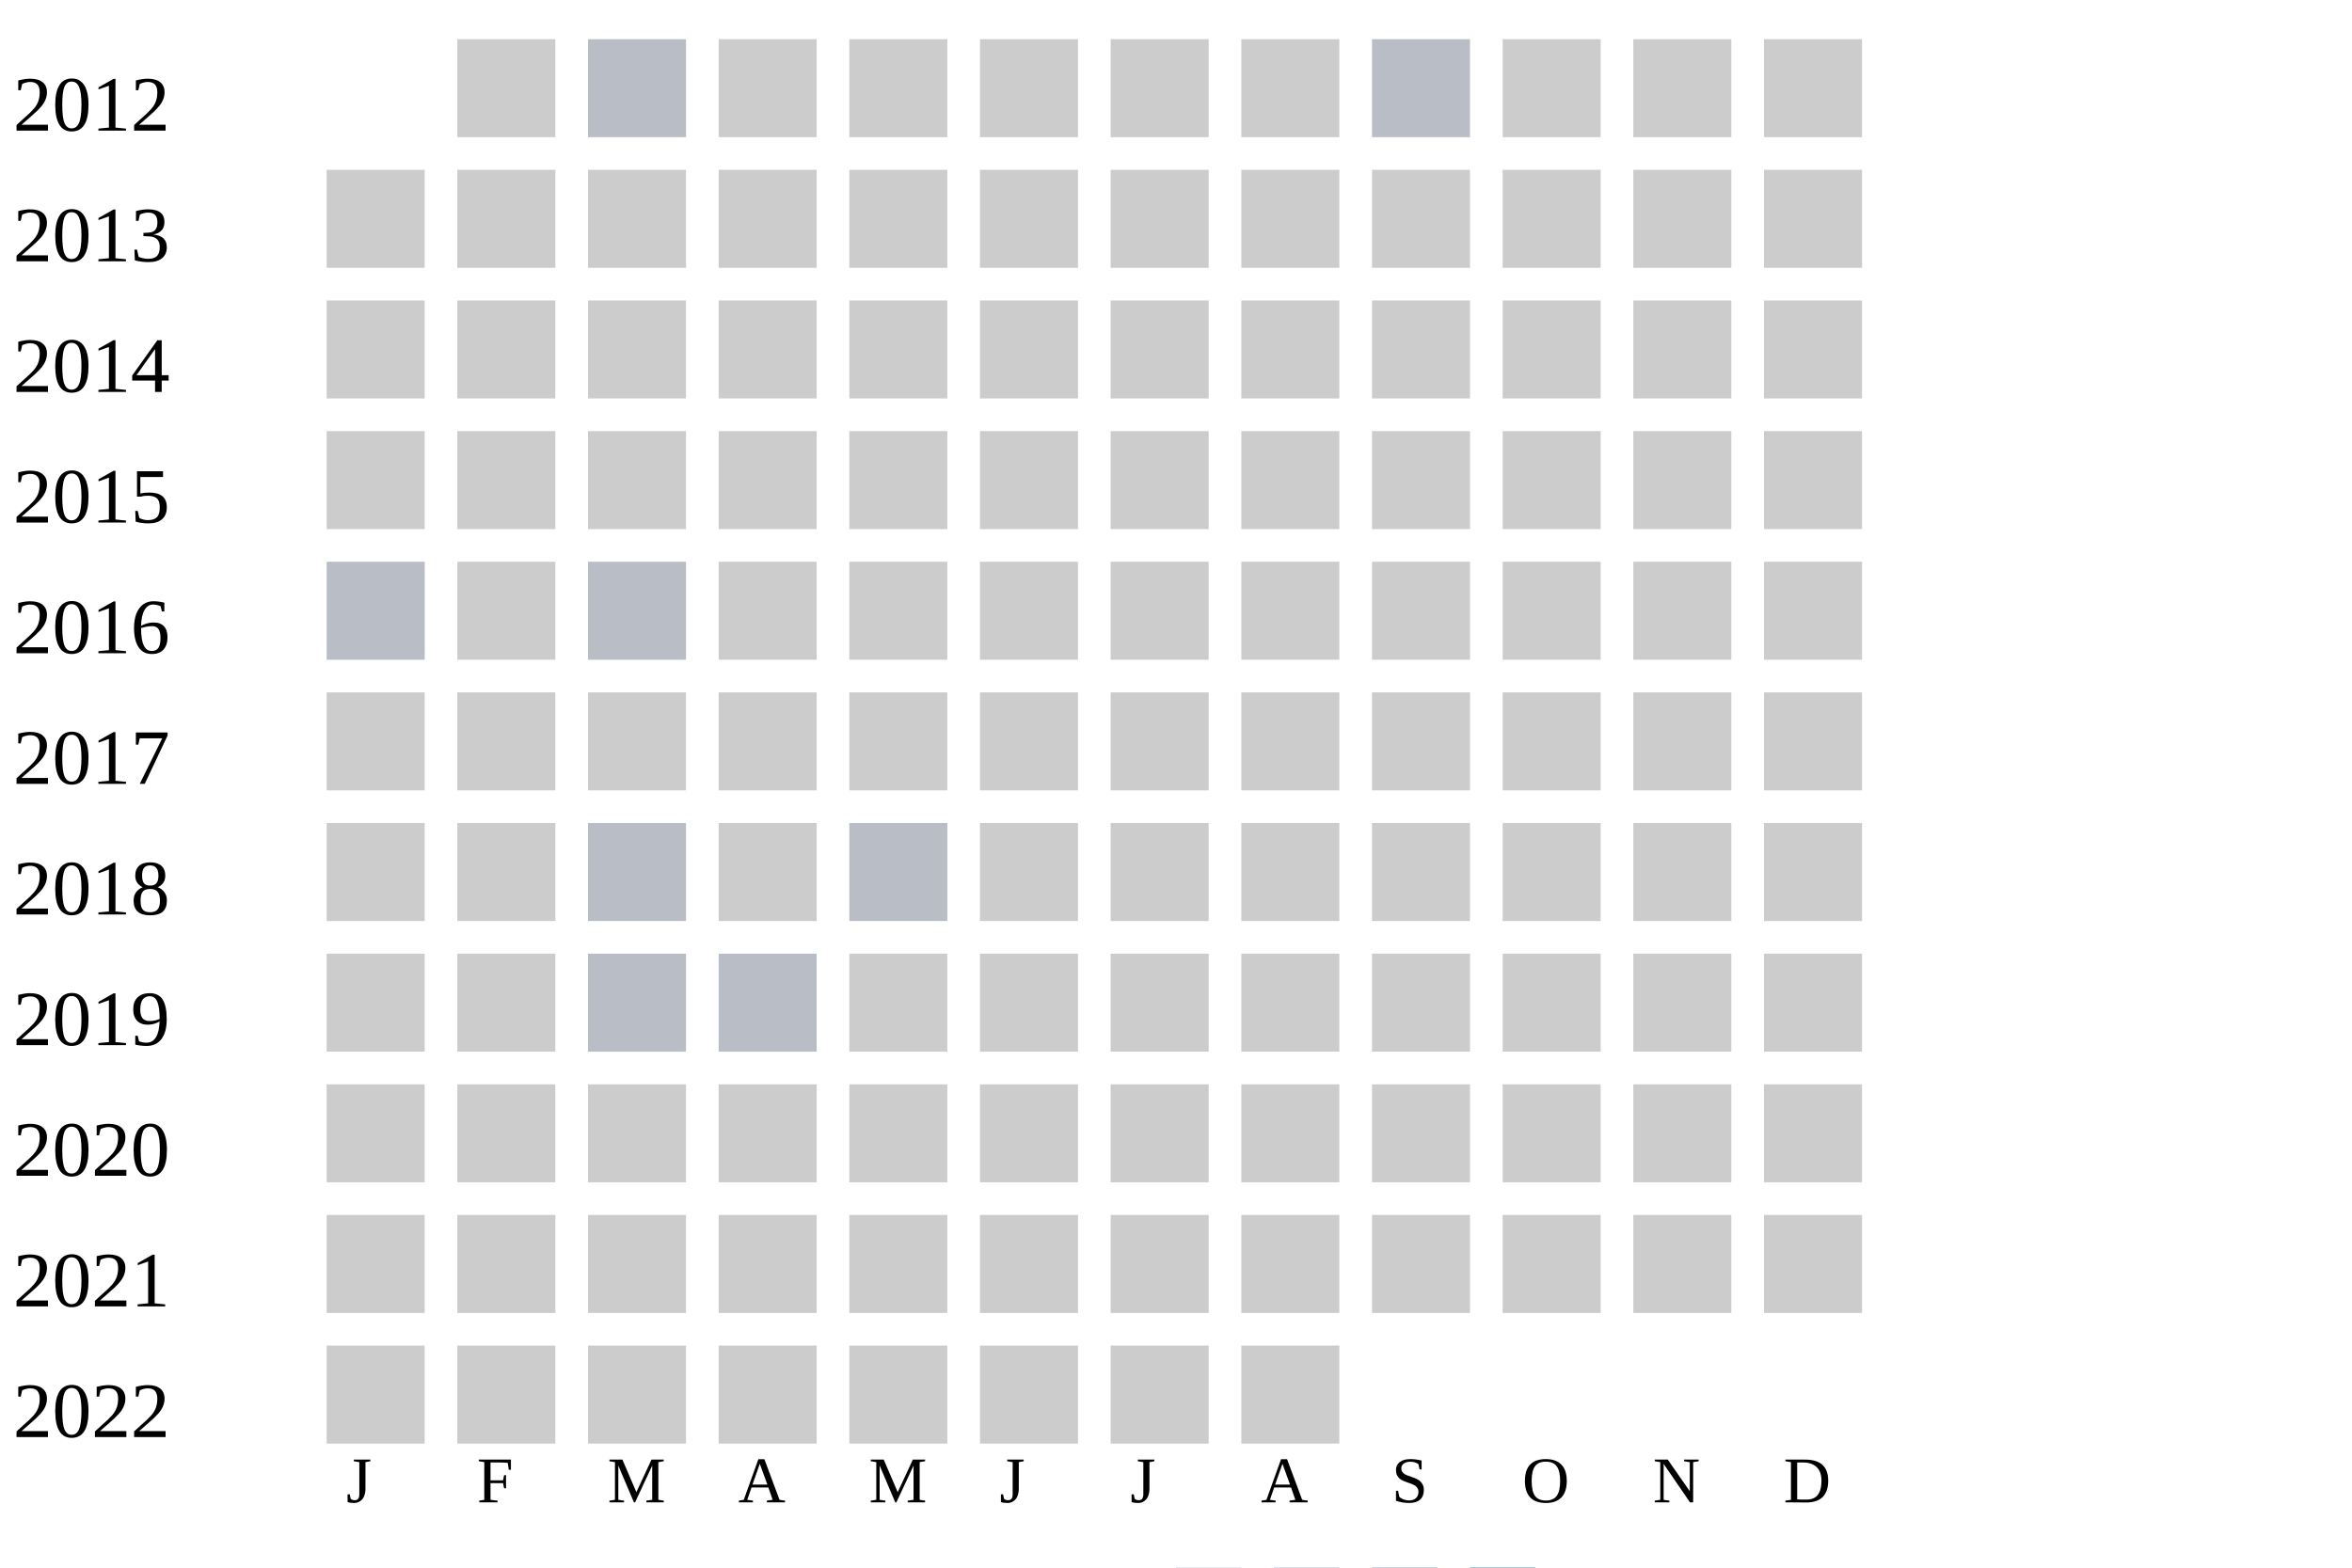
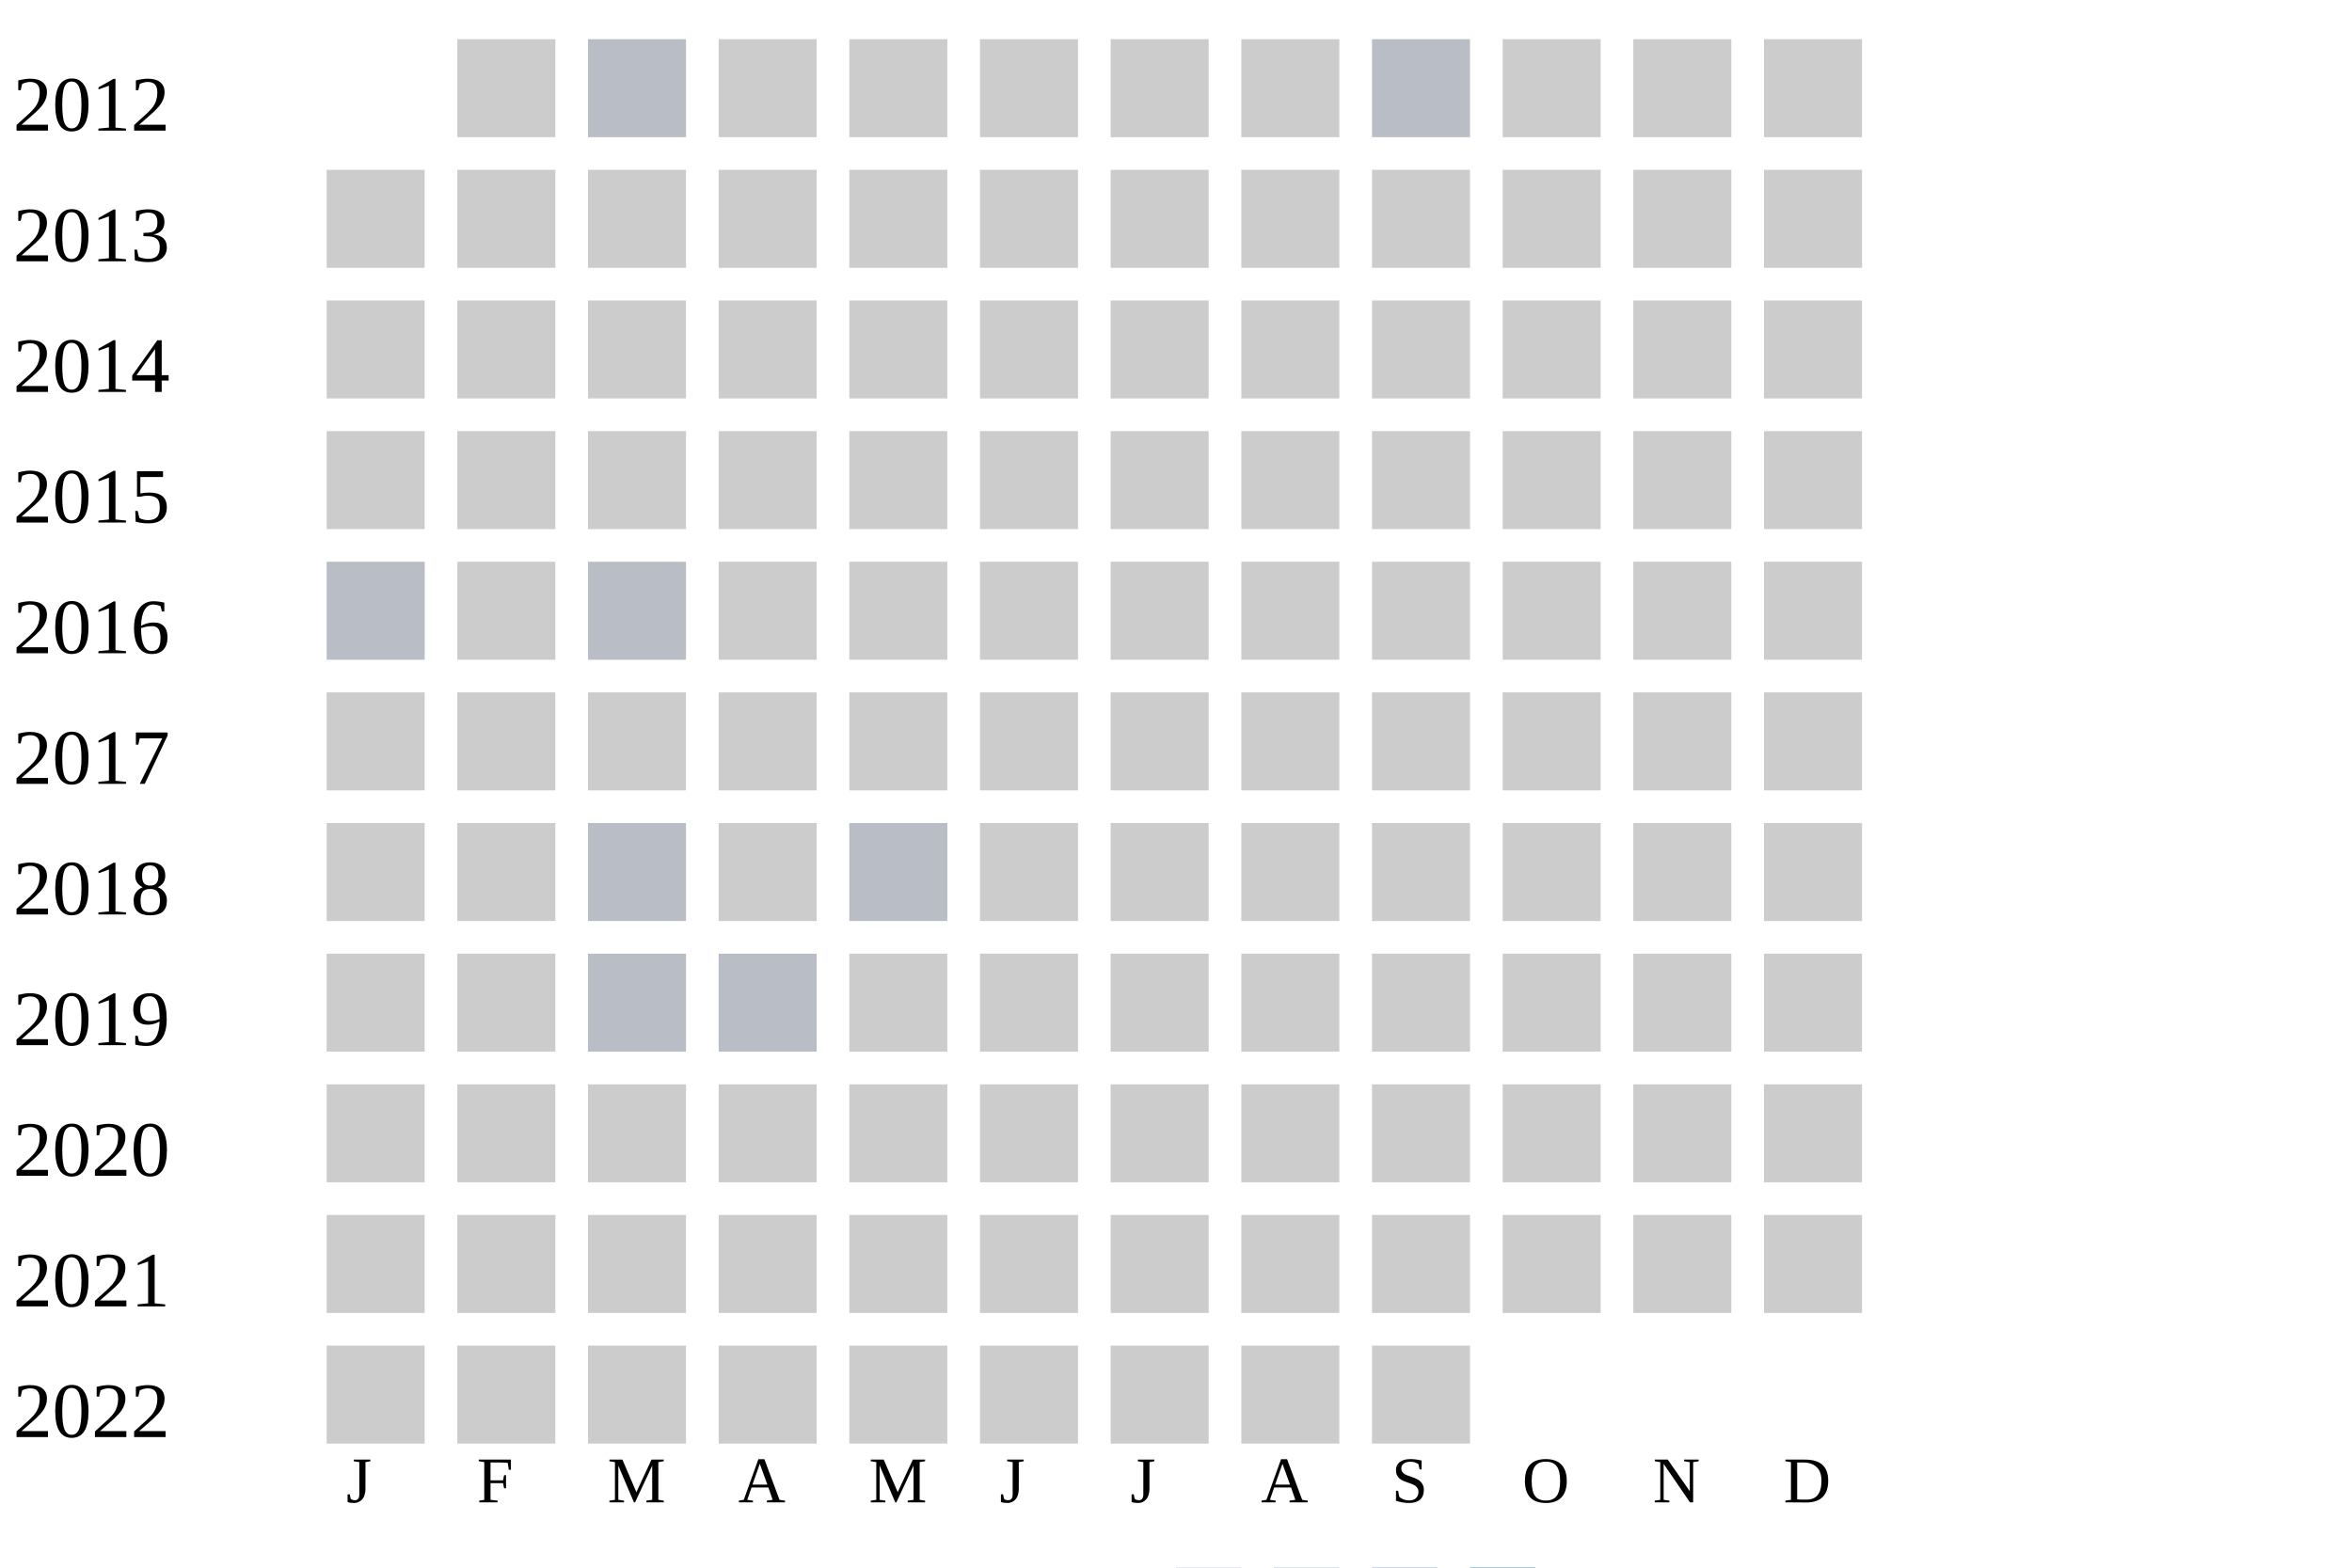
<svg xmlns="http://www.w3.org/2000/svg" width="360" height="240">
  <g transform="translate(0 0)">
    <text x="2" y="20">2012</text>
    <rect x="70" y="6" width="15" height="15" fill="#cccccc" />
    <rect x="90" y="6" width="15" height="15" fill="#b9bdc6" />
    <rect x="110" y="6" width="15" height="15" fill="#cccccc" />
    <rect x="130" y="6" width="15" height="15" fill="#cccccc" />
    <rect x="150" y="6" width="15" height="15" fill="#cccccc" />
    <rect x="170" y="6" width="15" height="15" fill="#cccccc" />
    <rect x="190" y="6" width="15" height="15" fill="#cccccc" />
    <rect x="210" y="6" width="15" height="15" fill="#b9bdc6" />
    <rect x="230" y="6" width="15" height="15" fill="#cccccc" />
    <rect x="250" y="6" width="15" height="15" fill="#cccccc" />
    <rect x="270" y="6" width="15" height="15" fill="#cccccc" />
  </g>
  <g transform="translate(0 20)">
    <text x="2" y="20">2013</text>
    <rect x="50" y="6" width="15" height="15" fill="#cccccc" />
    <rect x="70" y="6" width="15" height="15" fill="#cccccc" />
    <rect x="90" y="6" width="15" height="15" fill="#cccccc" />
    <rect x="110" y="6" width="15" height="15" fill="#cccccc" />
    <rect x="130" y="6" width="15" height="15" fill="#cccccc" />
    <rect x="150" y="6" width="15" height="15" fill="#cccccc" />
    <rect x="170" y="6" width="15" height="15" fill="#cccccc" />
    <rect x="190" y="6" width="15" height="15" fill="#cccccc" />
    <rect x="210" y="6" width="15" height="15" fill="#cccccc" />
    <rect x="230" y="6" width="15" height="15" fill="#cccccc" />
    <rect x="250" y="6" width="15" height="15" fill="#cccccc" />
    <rect x="270" y="6" width="15" height="15" fill="#cccccc" />
  </g>
  <g transform="translate(0 40)">
    <text x="2" y="20">2014</text>
    <rect x="50" y="6" width="15" height="15" fill="#cccccc" />
    <rect x="70" y="6" width="15" height="15" fill="#cccccc" />
    <rect x="90" y="6" width="15" height="15" fill="#cccccc" />
    <rect x="110" y="6" width="15" height="15" fill="#cccccc" />
    <rect x="130" y="6" width="15" height="15" fill="#cccccc" />
    <rect x="150" y="6" width="15" height="15" fill="#cccccc" />
    <rect x="170" y="6" width="15" height="15" fill="#cccccc" />
    <rect x="190" y="6" width="15" height="15" fill="#cccccc" />
    <rect x="210" y="6" width="15" height="15" fill="#cccccc" />
    <rect x="230" y="6" width="15" height="15" fill="#cccccc" />
    <rect x="250" y="6" width="15" height="15" fill="#cccccc" />
    <rect x="270" y="6" width="15" height="15" fill="#cccccc" />
  </g>
  <g transform="translate(0 60)">
    <text x="2" y="20">2015</text>
    <rect x="50" y="6" width="15" height="15" fill="#cccccc" />
    <rect x="70" y="6" width="15" height="15" fill="#cccccc" />
    <rect x="90" y="6" width="15" height="15" fill="#cccccc" />
    <rect x="110" y="6" width="15" height="15" fill="#cccccc" />
    <rect x="130" y="6" width="15" height="15" fill="#cccccc" />
    <rect x="150" y="6" width="15" height="15" fill="#cccccc" />
    <rect x="170" y="6" width="15" height="15" fill="#cccccc" />
    <rect x="190" y="6" width="15" height="15" fill="#cccccc" />
    <rect x="210" y="6" width="15" height="15" fill="#cccccc" />
    <rect x="230" y="6" width="15" height="15" fill="#cccccc" />
    <rect x="250" y="6" width="15" height="15" fill="#cccccc" />
    <rect x="270" y="6" width="15" height="15" fill="#cccccc" />
  </g>
  <g transform="translate(0 80)">
    <text x="2" y="20">2016</text>
    <rect x="50" y="6" width="15" height="15" fill="#b9bdc6" />
    <rect x="70" y="6" width="15" height="15" fill="#cccccc" />
    <rect x="90" y="6" width="15" height="15" fill="#b9bdc6" />
    <rect x="110" y="6" width="15" height="15" fill="#cccccc" />
    <rect x="130" y="6" width="15" height="15" fill="#cccccc" />
    <rect x="150" y="6" width="15" height="15" fill="#cccccc" />
    <rect x="170" y="6" width="15" height="15" fill="#cccccc" />
    <rect x="190" y="6" width="15" height="15" fill="#cccccc" />
    <rect x="210" y="6" width="15" height="15" fill="#cccccc" />
    <rect x="230" y="6" width="15" height="15" fill="#cccccc" />
    <rect x="250" y="6" width="15" height="15" fill="#cccccc" />
    <rect x="270" y="6" width="15" height="15" fill="#cccccc" />
  </g>
  <g transform="translate(0 100)">
    <text x="2" y="20">2017</text>
    <rect x="50" y="6" width="15" height="15" fill="#cccccc" />
    <rect x="70" y="6" width="15" height="15" fill="#cccccc" />
    <rect x="90" y="6" width="15" height="15" fill="#cccccc" />
    <rect x="110" y="6" width="15" height="15" fill="#cccccc" />
    <rect x="130" y="6" width="15" height="15" fill="#cccccc" />
    <rect x="150" y="6" width="15" height="15" fill="#cccccc" />
    <rect x="170" y="6" width="15" height="15" fill="#cccccc" />
    <rect x="190" y="6" width="15" height="15" fill="#cccccc" />
    <rect x="210" y="6" width="15" height="15" fill="#cccccc" />
    <rect x="230" y="6" width="15" height="15" fill="#cccccc" />
    <rect x="250" y="6" width="15" height="15" fill="#cccccc" />
    <rect x="270" y="6" width="15" height="15" fill="#cccccc" />
  </g>
  <g transform="translate(0 120)">
    <text x="2" y="20">2018</text>
    <rect x="50" y="6" width="15" height="15" fill="#cccccc" />
    <rect x="70" y="6" width="15" height="15" fill="#cccccc" />
    <rect x="90" y="6" width="15" height="15" fill="#b9bdc6" />
    <rect x="110" y="6" width="15" height="15" fill="#cccccc" />
    <rect x="130" y="6" width="15" height="15" fill="#b9bdc6" />
    <rect x="150" y="6" width="15" height="15" fill="#cccccc" />
    <rect x="170" y="6" width="15" height="15" fill="#cccccc" />
    <rect x="190" y="6" width="15" height="15" fill="#cccccc" />
    <rect x="210" y="6" width="15" height="15" fill="#cccccc" />
    <rect x="230" y="6" width="15" height="15" fill="#cccccc" />
    <rect x="250" y="6" width="15" height="15" fill="#cccccc" />
    <rect x="270" y="6" width="15" height="15" fill="#cccccc" />
  </g>
  <g transform="translate(0 140)">
    <text x="2" y="20">2019</text>
    <rect x="50" y="6" width="15" height="15" fill="#cccccc" />
    <rect x="70" y="6" width="15" height="15" fill="#cccccc" />
    <rect x="90" y="6" width="15" height="15" fill="#b9bdc6" />
    <rect x="110" y="6" width="15" height="15" fill="#b9bdc6" />
    <rect x="130" y="6" width="15" height="15" fill="#cccccc" />
    <rect x="150" y="6" width="15" height="15" fill="#cccccc" />
    <rect x="170" y="6" width="15" height="15" fill="#cccccc" />
    <rect x="190" y="6" width="15" height="15" fill="#cccccc" />
    <rect x="210" y="6" width="15" height="15" fill="#cccccc" />
    <rect x="230" y="6" width="15" height="15" fill="#cccccc" />
    <rect x="250" y="6" width="15" height="15" fill="#cccccc" />
    <rect x="270" y="6" width="15" height="15" fill="#cccccc" />
  </g>
  <g transform="translate(0 160)">
    <text x="2" y="20">2020</text>
    <rect x="50" y="6" width="15" height="15" fill="#cccccc" />
    <rect x="70" y="6" width="15" height="15" fill="#cccccc" />
    <rect x="90" y="6" width="15" height="15" fill="#cccccc" />
    <rect x="110" y="6" width="15" height="15" fill="#cccccc" />
    <rect x="130" y="6" width="15" height="15" fill="#cccccc" />
    <rect x="150" y="6" width="15" height="15" fill="#cccccc" />
    <rect x="170" y="6" width="15" height="15" fill="#cccccc" />
    <rect x="190" y="6" width="15" height="15" fill="#cccccc" />
    <rect x="210" y="6" width="15" height="15" fill="#cccccc" />
    <rect x="230" y="6" width="15" height="15" fill="#cccccc" />
    <rect x="250" y="6" width="15" height="15" fill="#cccccc" />
    <rect x="270" y="6" width="15" height="15" fill="#cccccc" />
  </g>
  <g transform="translate(0 180)">
    <text x="2" y="20">2021</text>
    <rect x="50" y="6" width="15" height="15" fill="#cccccc" />
    <rect x="70" y="6" width="15" height="15" fill="#cccccc" />
    <rect x="90" y="6" width="15" height="15" fill="#cccccc" />
    <rect x="110" y="6" width="15" height="15" fill="#cccccc" />
    <rect x="130" y="6" width="15" height="15" fill="#cccccc" />
    <rect x="150" y="6" width="15" height="15" fill="#cccccc" />
    <rect x="170" y="6" width="15" height="15" fill="#cccccc" />
    <rect x="190" y="6" width="15" height="15" fill="#cccccc" />
    <rect x="210" y="6" width="15" height="15" fill="#cccccc" />
    <rect x="230" y="6" width="15" height="15" fill="#cccccc" />
    <rect x="250" y="6" width="15" height="15" fill="#cccccc" />
    <rect x="270" y="6" width="15" height="15" fill="#cccccc" />
  </g>
  <g transform="translate(0 200)">
    <text x="2" y="20">2022</text>
    <rect x="50" y="6" width="15" height="15" fill="#cccccc" />
    <rect x="70" y="6" width="15" height="15" fill="#cccccc" />
    <rect x="90" y="6" width="15" height="15" fill="#cccccc" />
    <rect x="110" y="6" width="15" height="15" fill="#cccccc" />
    <rect x="130" y="6" width="15" height="15" fill="#cccccc" />
    <rect x="150" y="6" width="15" height="15" fill="#cccccc" />
    <rect x="170" y="6" width="15" height="15" fill="#cccccc" />
    <rect x="190" y="6" width="15" height="15" fill="#cccccc" />
+     <rect x="210" y="6" width="15" height="15" fill="#cccccc" />
  </g>
  <text style="font-size: 10px; text-align: center" x="53" y="230">J</text>
  <text style="font-size: 10px; text-align: center" x="73" y="230">F</text>
  <text style="font-size: 10px; text-align: center" x="93" y="230">M</text>
  <text style="font-size: 10px; text-align: center" x="113" y="230">A</text>
  <text style="font-size: 10px; text-align: center" x="133" y="230">M</text>
  <text style="font-size: 10px; text-align: center" x="153" y="230">J</text>
  <text style="font-size: 10px; text-align: center" x="173" y="230">J</text>
  <text style="font-size: 10px; text-align: center" x="193" y="230">A</text>
  <text style="font-size: 10px; text-align: center" x="213" y="230">S</text>
  <text style="font-size: 10px; text-align: center" x="233" y="230">O</text>
  <text style="font-size: 10px; text-align: center" x="253" y="230">N</text>
  <text style="font-size: 10px; text-align: center" x="273" y="230">D</text>
  <text style="font-size: 10px;" x="155" y="249">Less</text>
  <rect fill="#b9bdc6" width="10" height="10" x="180" y="240" />
  <rect fill="#919fba" width="10" height="10" x="195" y="240" />
  <rect fill="#6882ae" width="10" height="10" x="210" y="240" />
  <rect fill="#005a9c" width="10" height="10" x="225" y="240" />
  <text x="240" y="249" style="font-size: 10px;">More</text>
</svg>
